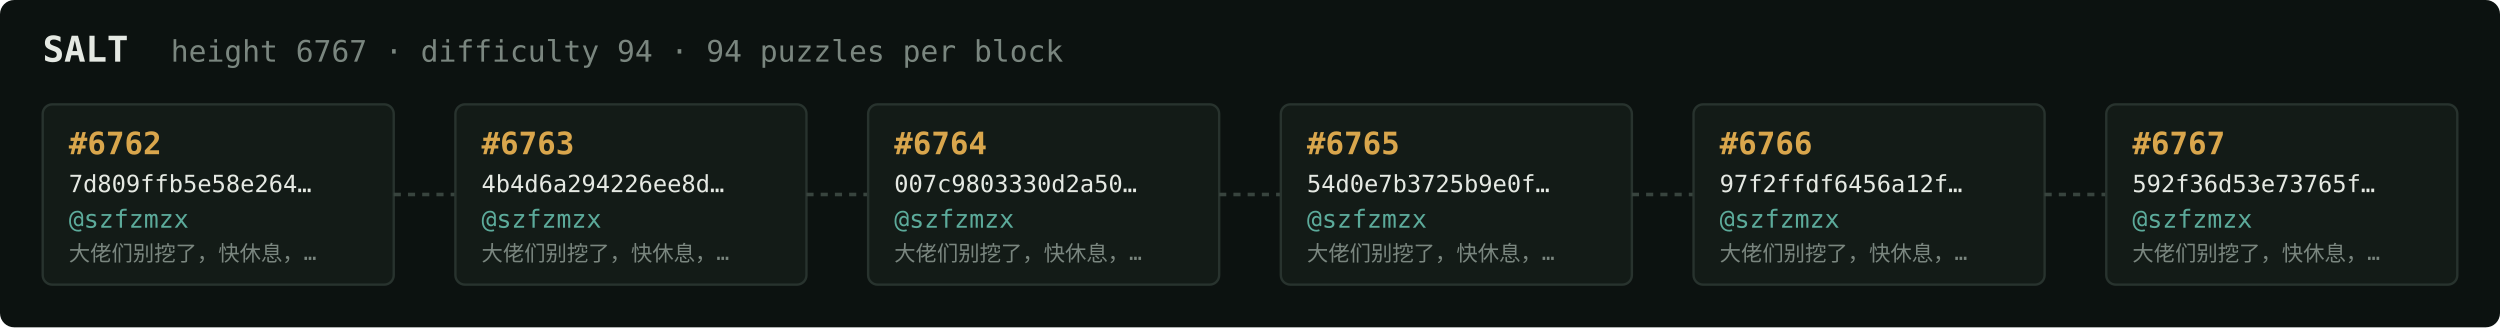
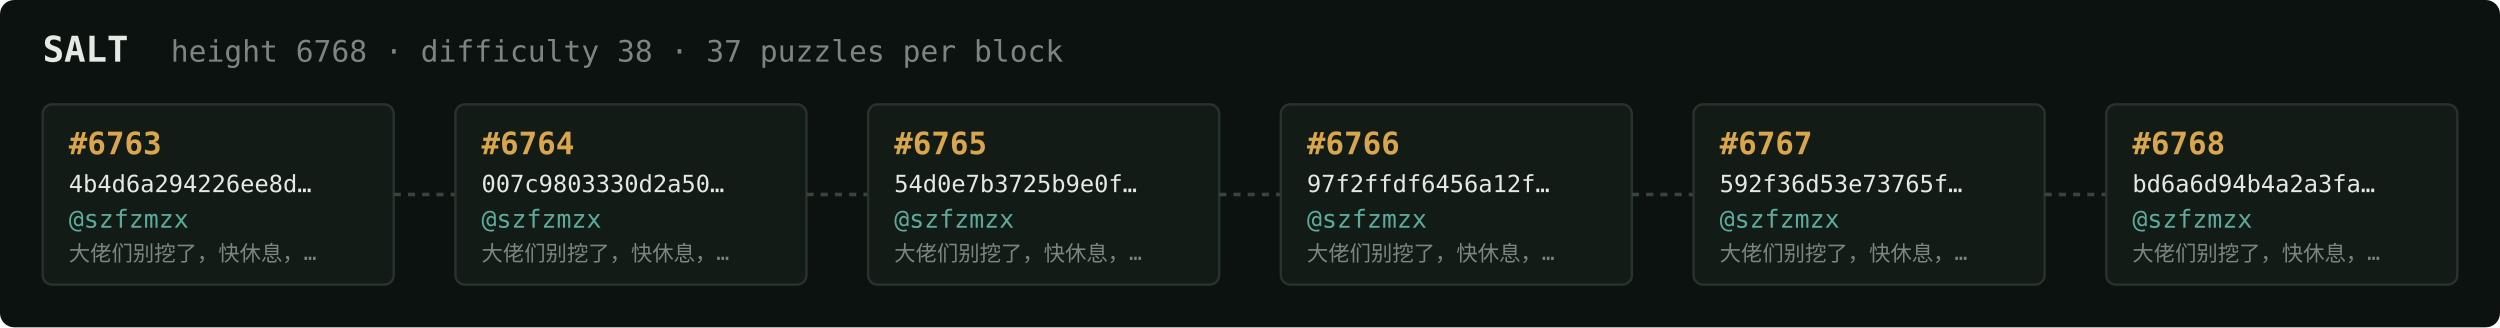
<svg xmlns="http://www.w3.org/2000/svg" width="1054" height="138" viewBox="0 0 1054 138" font-family="ui-monospace,SFMono-Regular,Menlo,monospace">
  <rect fill="#0c1210" width="1054" height="138" rx="6" />
  <text x="18" y="26" fill="#e5e9e3" font-size="15" font-weight="700">SALT</text>
-   <text x="72" y="26" fill="#7a867f" font-size="12.5">height 6767 · difficulty 94 · 94 puzzles per block</text>
+   <text x="72" y="26" fill="#7a867f" font-size="12.5">height 6768 · difficulty 38 · 37 puzzles per block</text>
  <rect x="18" y="44" width="148" height="76" rx="4" fill="#131b17" stroke="#28332e" stroke-width="1" />
-   <text x="29" y="65" fill="#d9a64c" font-size="13" font-weight="700">#6762</text>
-   <text x="29" y="81" fill="#e5e9e3" font-size="10">7d809ffb5e58e264…</text>
+   <text x="29" y="65" fill="#d9a64c" font-size="13" font-weight="700">#6763</text>
+   <text x="29" y="81" fill="#e5e9e3" font-size="10">4b4d6a294226ee8d…</text>
  <text x="29" y="96" fill="#5cab9b" font-size="10.5">@szfzmzx</text>
  <text x="29" y="110" fill="#7a867f" font-size="9">大佬们别挖了，快休息，…</text>
  <line x1="166" y1="82.0" x2="192" y2="82.0" stroke="#38443e" stroke-width="1.5" stroke-dasharray="3 3" />
  <rect x="192" y="44" width="148" height="76" rx="4" fill="#131b17" stroke="#28332e" stroke-width="1" />
-   <text x="203" y="65" fill="#d9a64c" font-size="13" font-weight="700">#6763</text>
-   <text x="203" y="81" fill="#e5e9e3" font-size="10">4b4d6a294226ee8d…</text>
+   <text x="203" y="65" fill="#d9a64c" font-size="13" font-weight="700">#6764</text>
+   <text x="203" y="81" fill="#e5e9e3" font-size="10">007c9803330d2a50…</text>
  <text x="203" y="96" fill="#5cab9b" font-size="10.5">@szfzmzx</text>
  <text x="203" y="110" fill="#7a867f" font-size="9">大佬们别挖了，快休息，…</text>
  <line x1="340" y1="82.0" x2="366" y2="82.0" stroke="#38443e" stroke-width="1.5" stroke-dasharray="3 3" />
  <rect x="366" y="44" width="148" height="76" rx="4" fill="#131b17" stroke="#28332e" stroke-width="1" />
-   <text x="377" y="65" fill="#d9a64c" font-size="13" font-weight="700">#6764</text>
-   <text x="377" y="81" fill="#e5e9e3" font-size="10">007c9803330d2a50…</text>
+   <text x="377" y="65" fill="#d9a64c" font-size="13" font-weight="700">#6765</text>
+   <text x="377" y="81" fill="#e5e9e3" font-size="10">54d0e7b3725b9e0f…</text>
  <text x="377" y="96" fill="#5cab9b" font-size="10.5">@szfzmzx</text>
  <text x="377" y="110" fill="#7a867f" font-size="9">大佬们别挖了，快休息，…</text>
  <line x1="514" y1="82.0" x2="540" y2="82.0" stroke="#38443e" stroke-width="1.5" stroke-dasharray="3 3" />
  <rect x="540" y="44" width="148" height="76" rx="4" fill="#131b17" stroke="#28332e" stroke-width="1" />
-   <text x="551" y="65" fill="#d9a64c" font-size="13" font-weight="700">#6765</text>
-   <text x="551" y="81" fill="#e5e9e3" font-size="10">54d0e7b3725b9e0f…</text>
+   <text x="551" y="65" fill="#d9a64c" font-size="13" font-weight="700">#6766</text>
+   <text x="551" y="81" fill="#e5e9e3" font-size="10">97f2ffdf6456a12f…</text>
  <text x="551" y="96" fill="#5cab9b" font-size="10.5">@szfzmzx</text>
  <text x="551" y="110" fill="#7a867f" font-size="9">大佬们别挖了，快休息，…</text>
  <line x1="688" y1="82.0" x2="714" y2="82.0" stroke="#38443e" stroke-width="1.5" stroke-dasharray="3 3" />
  <rect x="714" y="44" width="148" height="76" rx="4" fill="#131b17" stroke="#28332e" stroke-width="1" />
-   <text x="725" y="65" fill="#d9a64c" font-size="13" font-weight="700">#6766</text>
-   <text x="725" y="81" fill="#e5e9e3" font-size="10">97f2ffdf6456a12f…</text>
+   <text x="725" y="65" fill="#d9a64c" font-size="13" font-weight="700">#6767</text>
+   <text x="725" y="81" fill="#e5e9e3" font-size="10">592f36d53e73765f…</text>
  <text x="725" y="96" fill="#5cab9b" font-size="10.5">@szfzmzx</text>
  <text x="725" y="110" fill="#7a867f" font-size="9">大佬们别挖了，快休息，…</text>
  <line x1="862" y1="82.0" x2="888" y2="82.0" stroke="#38443e" stroke-width="1.5" stroke-dasharray="3 3" />
  <rect x="888" y="44" width="148" height="76" rx="4" fill="#131b17" stroke="#28332e" stroke-width="1" />
-   <text x="899" y="65" fill="#d9a64c" font-size="13" font-weight="700">#6767</text>
-   <text x="899" y="81" fill="#e5e9e3" font-size="10">592f36d53e73765f…</text>
+   <text x="899" y="65" fill="#d9a64c" font-size="13" font-weight="700">#6768</text>
+   <text x="899" y="81" fill="#e5e9e3" font-size="10">bd6a6d94b4a2a3fa…</text>
  <text x="899" y="96" fill="#5cab9b" font-size="10.5">@szfzmzx</text>
  <text x="899" y="110" fill="#7a867f" font-size="9">大佬们别挖了，快休息，…</text>
</svg>
